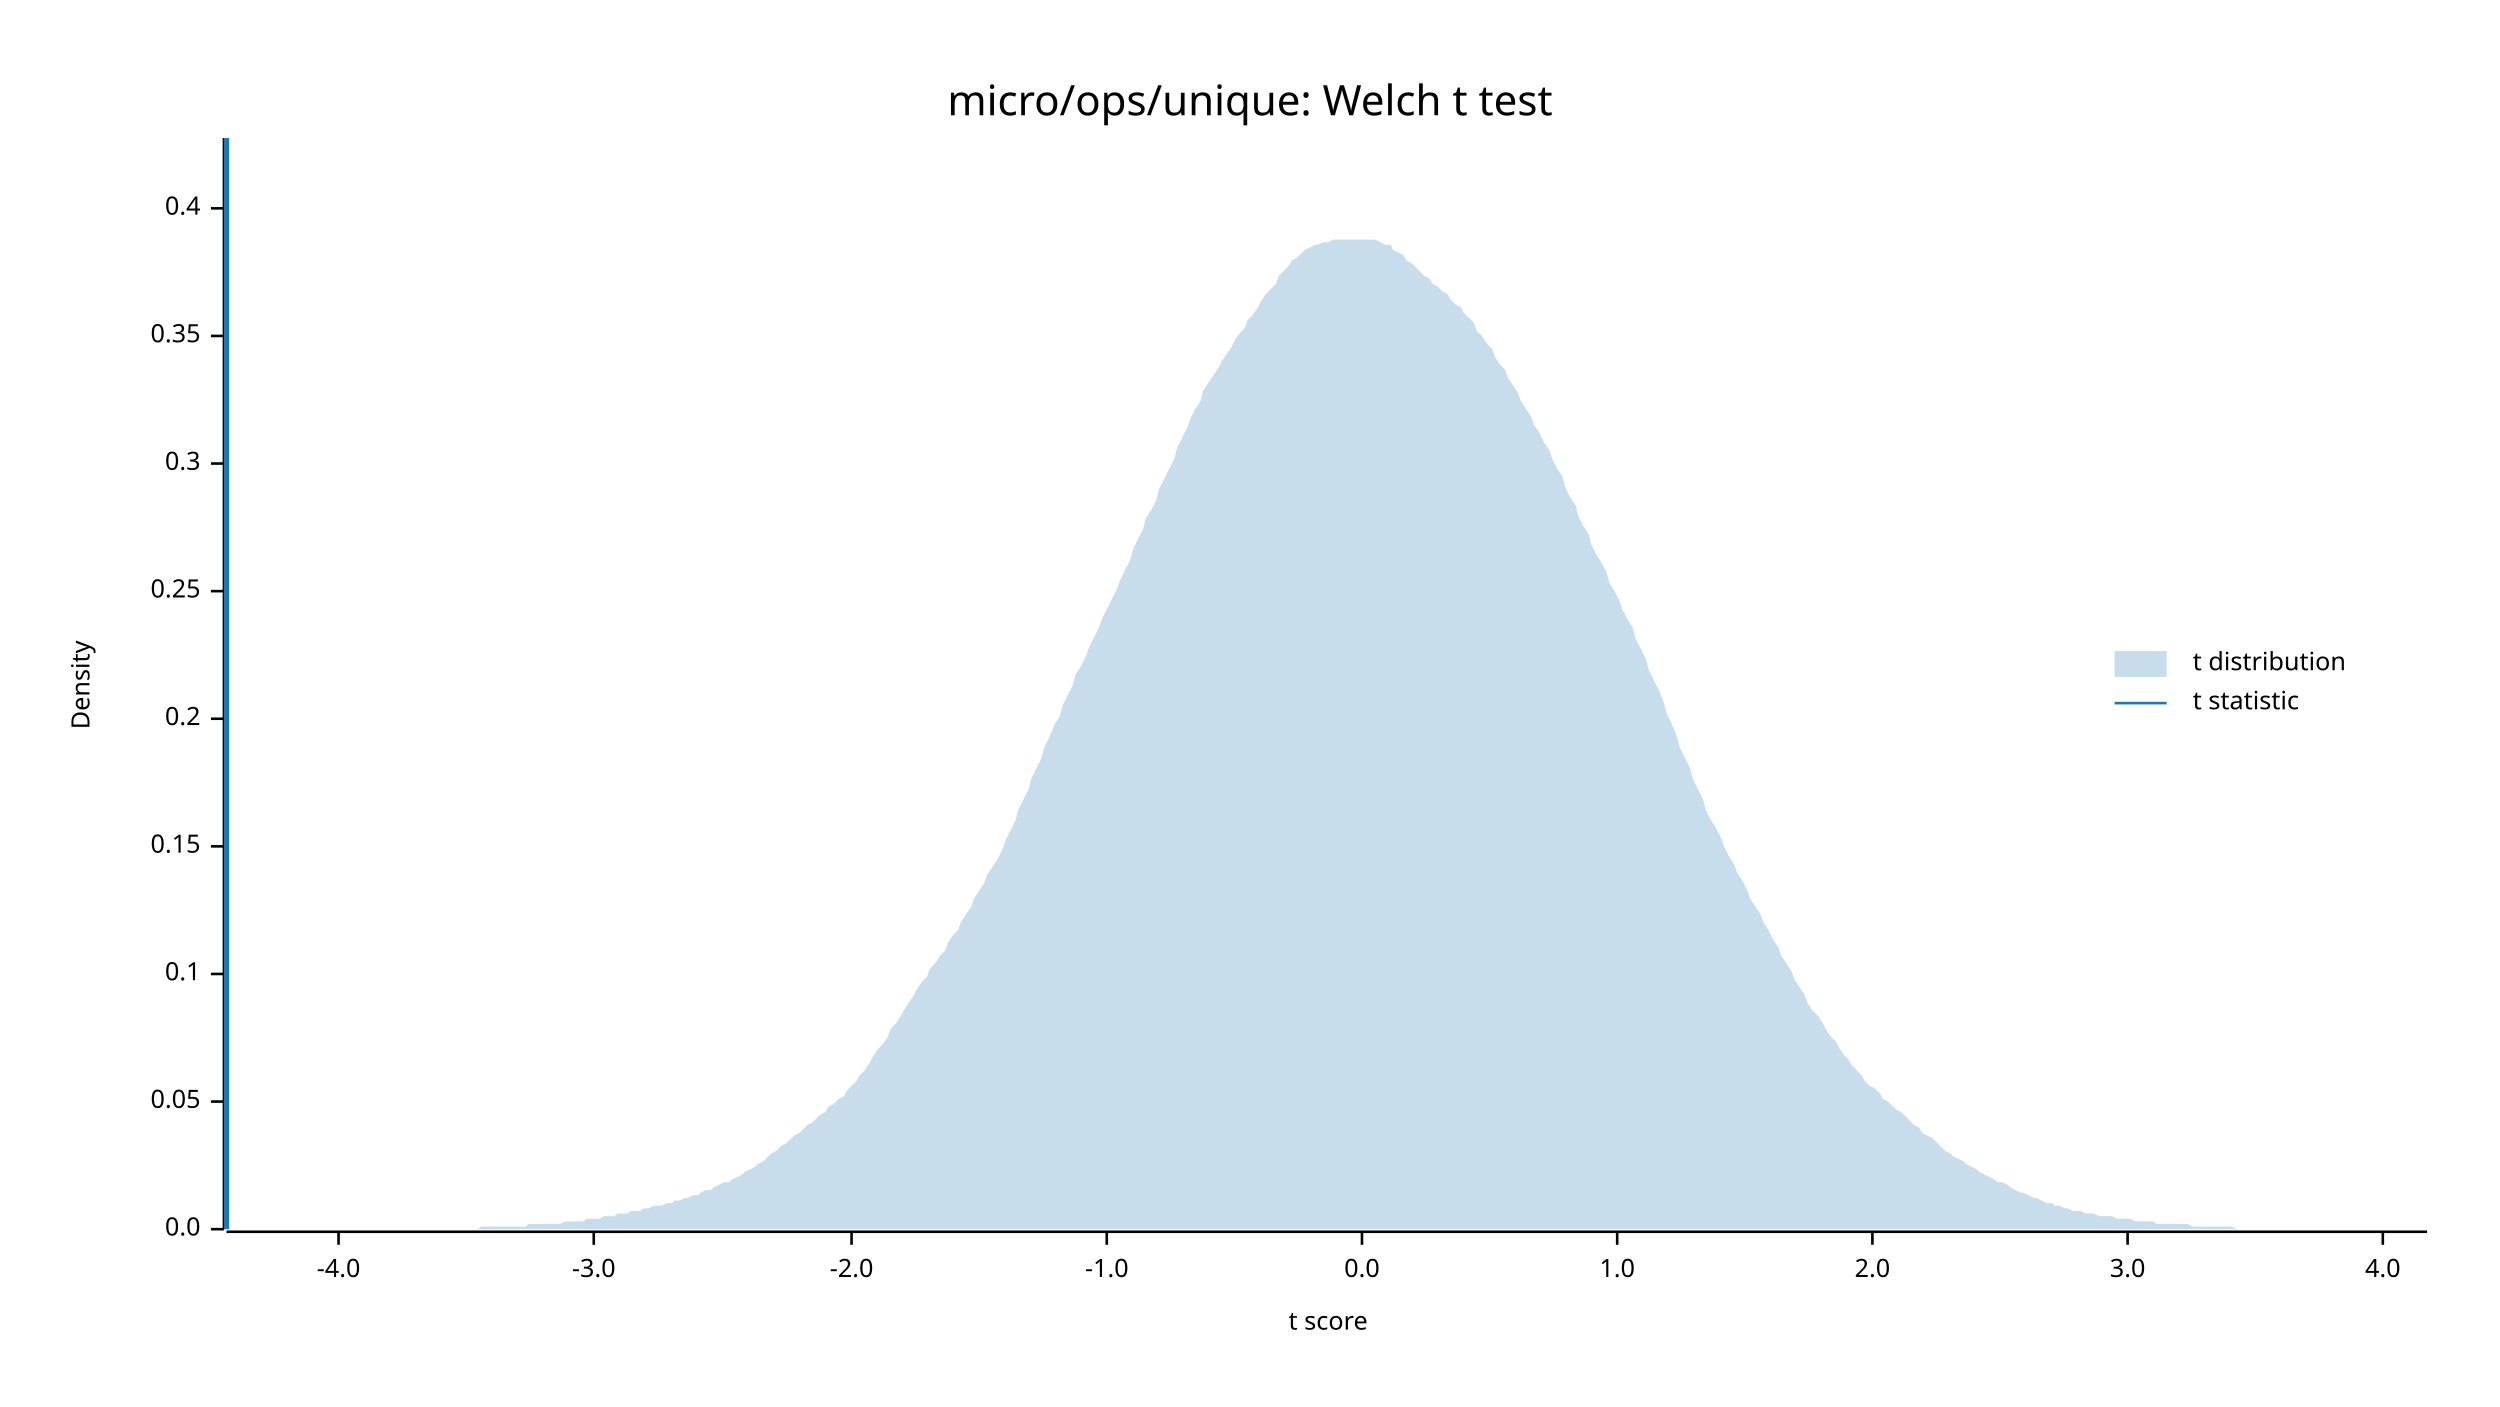
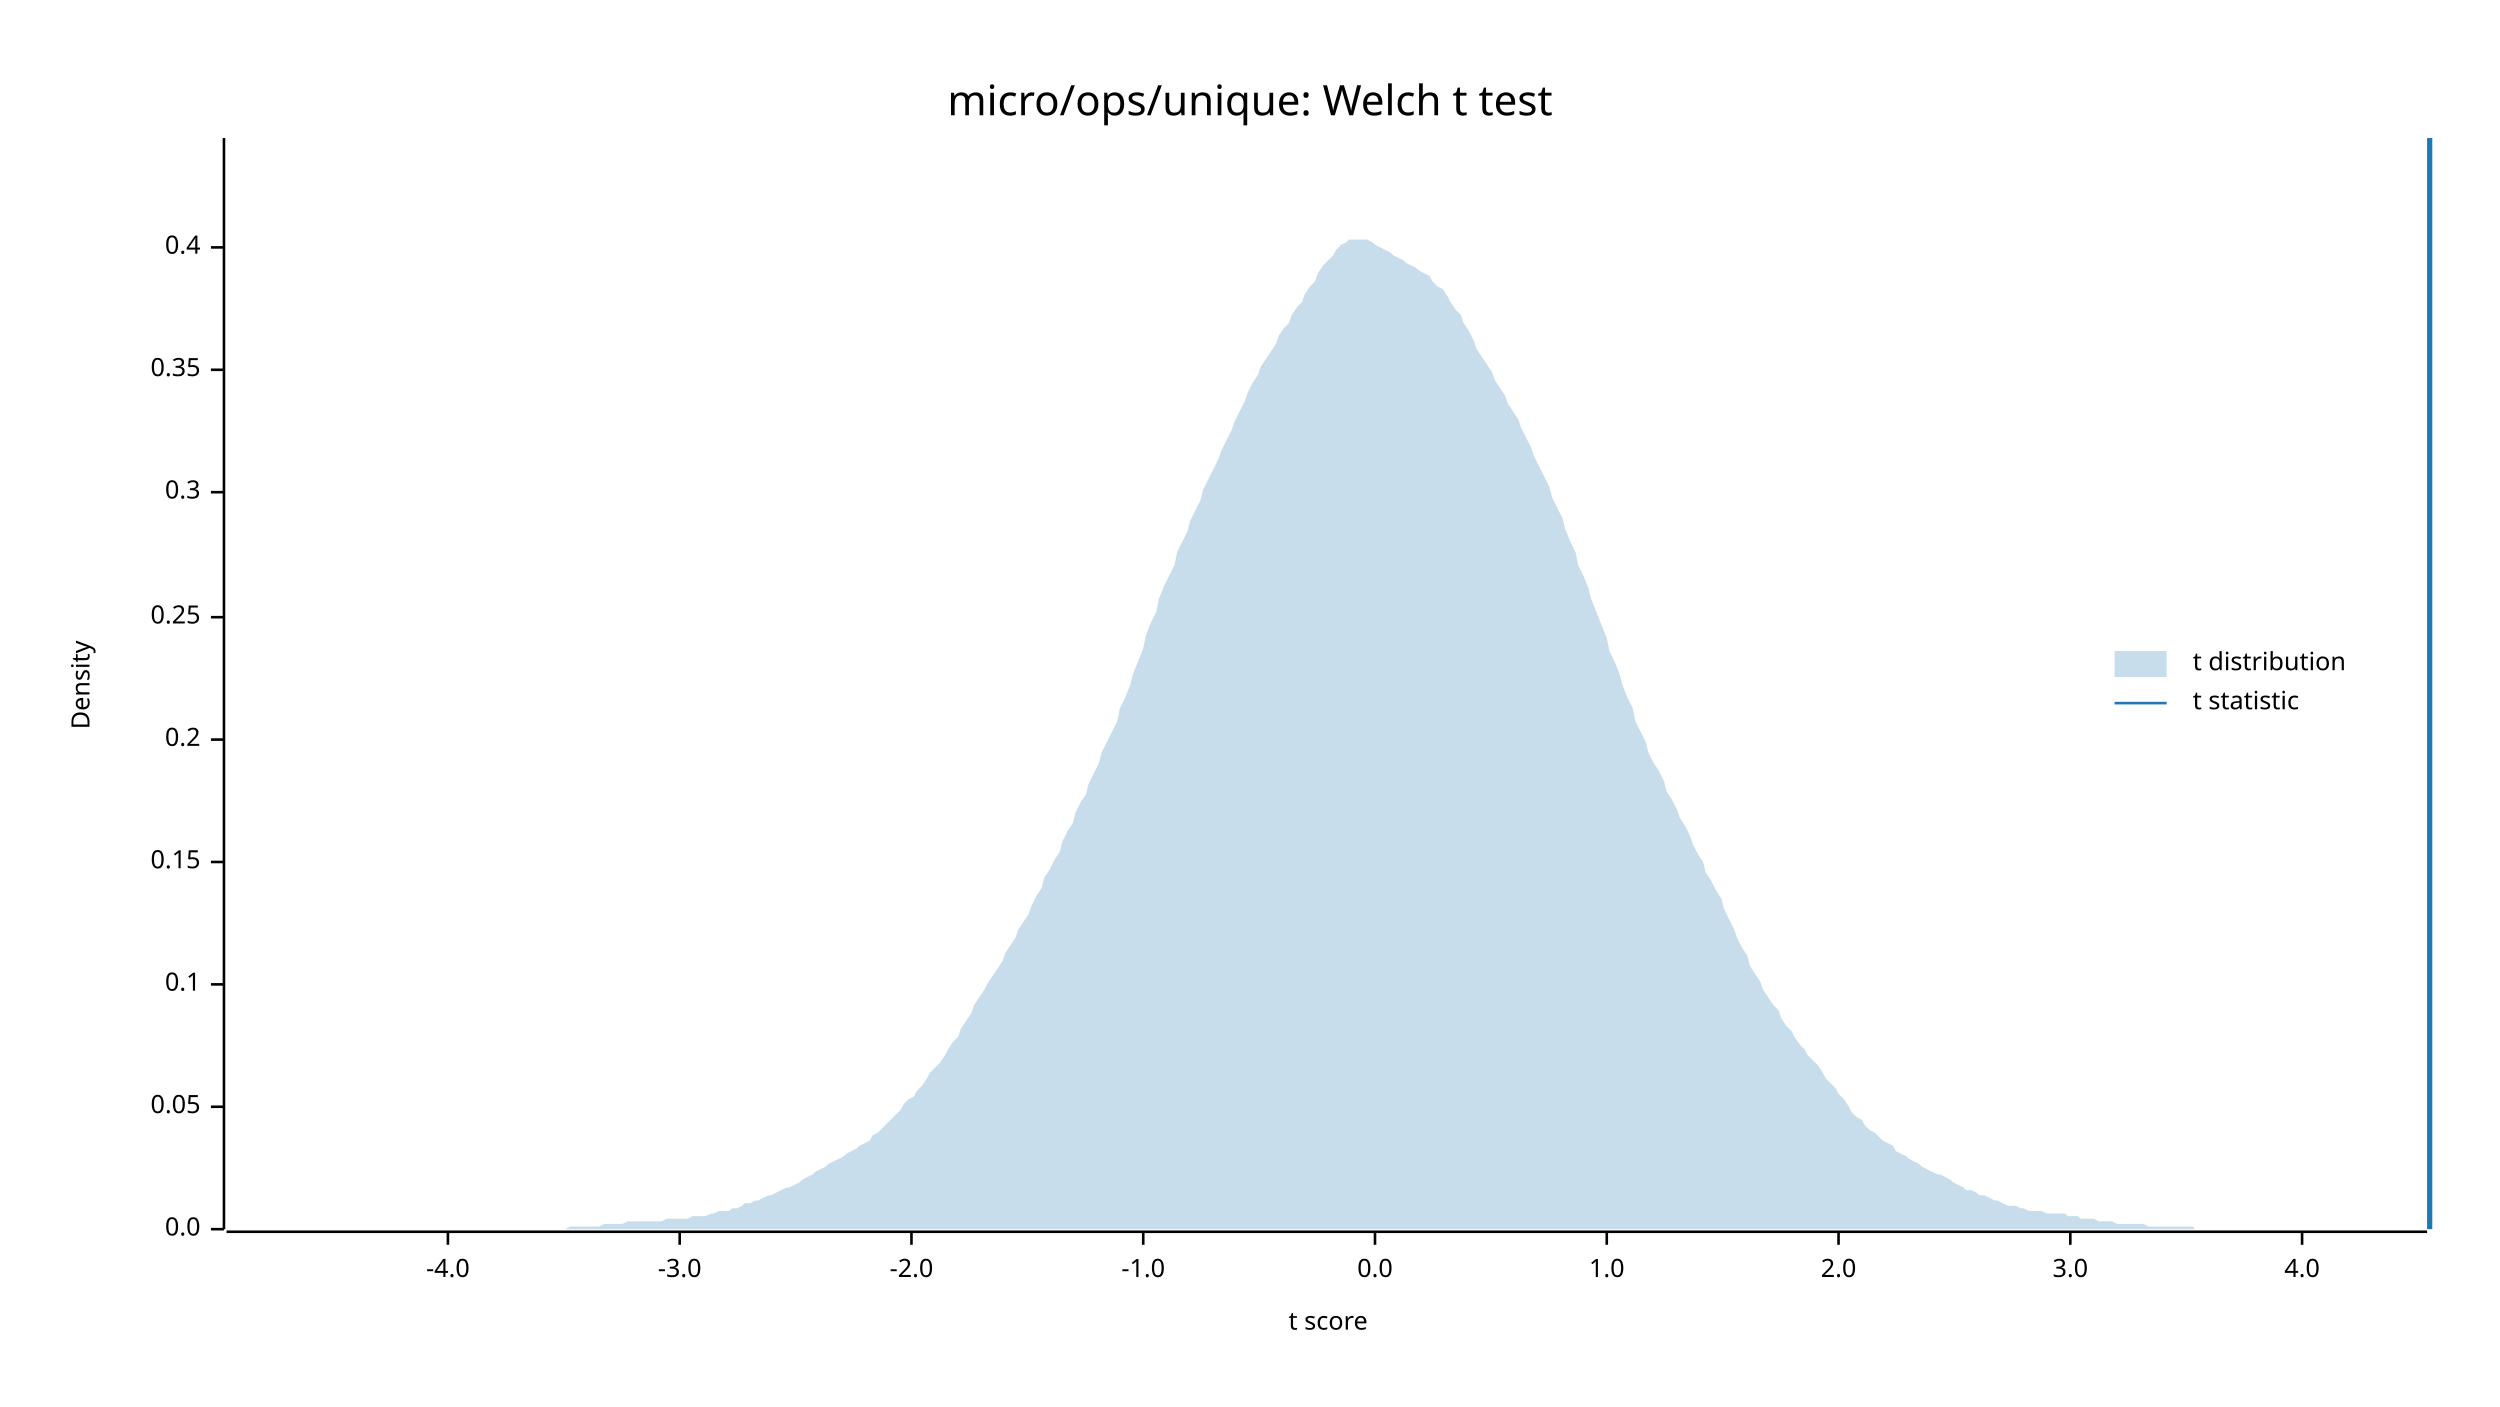
<svg xmlns="http://www.w3.org/2000/svg" width="960" height="540" viewBox="0 0 960 540">
  <text x="480" y="32" dy="0.76em" text-anchor="middle" font-family="sans-serif" font-size="16.129" opacity="1" fill="#000000">
micro/ops/unique: Welch t test
</text>
  <text x="27" y="263" dy="0.76em" text-anchor="middle" font-family="sans-serif" font-size="9.677" opacity="1" fill="#000000" transform="rotate(270, 27, 263)">
Density
</text>
  <text x="510" y="513" dy="-0.5ex" text-anchor="middle" font-family="sans-serif" font-size="9.677" opacity="1" fill="#000000">
t score
</text>
  <polyline fill="none" opacity="1" stroke="#000000" stroke-width="1" points="86,53 86,472 " />
  <text x="77" y="472" dy="0.5ex" text-anchor="end" font-family="sans-serif" font-size="9.677" opacity="1" fill="#000000">
0.0
</text>
  <polyline fill="none" opacity="1" stroke="#000000" stroke-width="1" points="81,472 86,472 " />
-   <text x="77" y="423" dy="0.5ex" text-anchor="end" font-family="sans-serif" font-size="9.677" opacity="1" fill="#000000">
+   <text x="77" y="425" dy="0.5ex" text-anchor="end" font-family="sans-serif" font-size="9.677" opacity="1" fill="#000000">
0.05
</text>
-   <polyline fill="none" opacity="1" stroke="#000000" stroke-width="1" points="81,423 86,423 " />
-   <text x="77" y="374" dy="0.5ex" text-anchor="end" font-family="sans-serif" font-size="9.677" opacity="1" fill="#000000">
+   <polyline fill="none" opacity="1" stroke="#000000" stroke-width="1" points="81,425 86,425 " />
+   <text x="77" y="378" dy="0.5ex" text-anchor="end" font-family="sans-serif" font-size="9.677" opacity="1" fill="#000000">
0.1
</text>
-   <polyline fill="none" opacity="1" stroke="#000000" stroke-width="1" points="81,374 86,374 " />
-   <text x="77" y="325" dy="0.5ex" text-anchor="end" font-family="sans-serif" font-size="9.677" opacity="1" fill="#000000">
+   <polyline fill="none" opacity="1" stroke="#000000" stroke-width="1" points="81,378 86,378 " />
+   <text x="77" y="331" dy="0.5ex" text-anchor="end" font-family="sans-serif" font-size="9.677" opacity="1" fill="#000000">
0.15
</text>
-   <polyline fill="none" opacity="1" stroke="#000000" stroke-width="1" points="81,325 86,325 " />
-   <text x="77" y="276" dy="0.5ex" text-anchor="end" font-family="sans-serif" font-size="9.677" opacity="1" fill="#000000">
+   <polyline fill="none" opacity="1" stroke="#000000" stroke-width="1" points="81,331 86,331 " />
+   <text x="77" y="284" dy="0.5ex" text-anchor="end" font-family="sans-serif" font-size="9.677" opacity="1" fill="#000000">
0.2
</text>
-   <polyline fill="none" opacity="1" stroke="#000000" stroke-width="1" points="81,276 86,276 " />
-   <text x="77" y="227" dy="0.5ex" text-anchor="end" font-family="sans-serif" font-size="9.677" opacity="1" fill="#000000">
+   <polyline fill="none" opacity="1" stroke="#000000" stroke-width="1" points="81,284 86,284 " />
+   <text x="77" y="237" dy="0.5ex" text-anchor="end" font-family="sans-serif" font-size="9.677" opacity="1" fill="#000000">
0.25
</text>
-   <polyline fill="none" opacity="1" stroke="#000000" stroke-width="1" points="81,227 86,227 " />
-   <text x="77" y="178" dy="0.5ex" text-anchor="end" font-family="sans-serif" font-size="9.677" opacity="1" fill="#000000">
+   <polyline fill="none" opacity="1" stroke="#000000" stroke-width="1" points="81,237 86,237 " />
+   <text x="77" y="189" dy="0.5ex" text-anchor="end" font-family="sans-serif" font-size="9.677" opacity="1" fill="#000000">
0.3
</text>
-   <polyline fill="none" opacity="1" stroke="#000000" stroke-width="1" points="81,178 86,178 " />
-   <text x="77" y="129" dy="0.5ex" text-anchor="end" font-family="sans-serif" font-size="9.677" opacity="1" fill="#000000">
+   <polyline fill="none" opacity="1" stroke="#000000" stroke-width="1" points="81,189 86,189 " />
+   <text x="77" y="142" dy="0.5ex" text-anchor="end" font-family="sans-serif" font-size="9.677" opacity="1" fill="#000000">
0.35
</text>
-   <polyline fill="none" opacity="1" stroke="#000000" stroke-width="1" points="81,129 86,129 " />
-   <text x="77" y="80" dy="0.5ex" text-anchor="end" font-family="sans-serif" font-size="9.677" opacity="1" fill="#000000">
+   <polyline fill="none" opacity="1" stroke="#000000" stroke-width="1" points="81,142 86,142 " />
+   <text x="77" y="95" dy="0.5ex" text-anchor="end" font-family="sans-serif" font-size="9.677" opacity="1" fill="#000000">
0.4
</text>
-   <polyline fill="none" opacity="1" stroke="#000000" stroke-width="1" points="81,80 86,80 " />
+   <polyline fill="none" opacity="1" stroke="#000000" stroke-width="1" points="81,95 86,95 " />
  <polyline fill="none" opacity="1" stroke="#000000" stroke-width="1" points="87,473 932,473 " />
-   <text x="130" y="483" dy="0.76em" text-anchor="middle" font-family="sans-serif" font-size="9.677" opacity="1" fill="#000000">
+   <text x="172" y="483" dy="0.76em" text-anchor="middle" font-family="sans-serif" font-size="9.677" opacity="1" fill="#000000">
-4.0
</text>
-   <polyline fill="none" opacity="1" stroke="#000000" stroke-width="1" points="130,473 130,478 " />
-   <text x="228" y="483" dy="0.76em" text-anchor="middle" font-family="sans-serif" font-size="9.677" opacity="1" fill="#000000">
+   <polyline fill="none" opacity="1" stroke="#000000" stroke-width="1" points="172,473 172,478 " />
+   <text x="261" y="483" dy="0.76em" text-anchor="middle" font-family="sans-serif" font-size="9.677" opacity="1" fill="#000000">
-3.0
</text>
-   <polyline fill="none" opacity="1" stroke="#000000" stroke-width="1" points="228,473 228,478 " />
-   <text x="327" y="483" dy="0.76em" text-anchor="middle" font-family="sans-serif" font-size="9.677" opacity="1" fill="#000000">
+   <polyline fill="none" opacity="1" stroke="#000000" stroke-width="1" points="261,473 261,478 " />
+   <text x="350" y="483" dy="0.76em" text-anchor="middle" font-family="sans-serif" font-size="9.677" opacity="1" fill="#000000">
-2.0
</text>
-   <polyline fill="none" opacity="1" stroke="#000000" stroke-width="1" points="327,473 327,478 " />
-   <text x="425" y="483" dy="0.76em" text-anchor="middle" font-family="sans-serif" font-size="9.677" opacity="1" fill="#000000">
+   <polyline fill="none" opacity="1" stroke="#000000" stroke-width="1" points="350,473 350,478 " />
+   <text x="439" y="483" dy="0.76em" text-anchor="middle" font-family="sans-serif" font-size="9.677" opacity="1" fill="#000000">
-1.0
</text>
-   <polyline fill="none" opacity="1" stroke="#000000" stroke-width="1" points="425,473 425,478 " />
-   <text x="523" y="483" dy="0.76em" text-anchor="middle" font-family="sans-serif" font-size="9.677" opacity="1" fill="#000000">
+   <polyline fill="none" opacity="1" stroke="#000000" stroke-width="1" points="439,473 439,478 " />
+   <text x="528" y="483" dy="0.76em" text-anchor="middle" font-family="sans-serif" font-size="9.677" opacity="1" fill="#000000">
0.0
</text>
-   <polyline fill="none" opacity="1" stroke="#000000" stroke-width="1" points="523,473 523,478 " />
-   <text x="621" y="483" dy="0.76em" text-anchor="middle" font-family="sans-serif" font-size="9.677" opacity="1" fill="#000000">
+   <polyline fill="none" opacity="1" stroke="#000000" stroke-width="1" points="528,473 528,478 " />
+   <text x="617" y="483" dy="0.76em" text-anchor="middle" font-family="sans-serif" font-size="9.677" opacity="1" fill="#000000">
1.0
</text>
-   <polyline fill="none" opacity="1" stroke="#000000" stroke-width="1" points="621,473 621,478 " />
-   <text x="719" y="483" dy="0.76em" text-anchor="middle" font-family="sans-serif" font-size="9.677" opacity="1" fill="#000000">
+   <polyline fill="none" opacity="1" stroke="#000000" stroke-width="1" points="617,473 617,478 " />
+   <text x="706" y="483" dy="0.76em" text-anchor="middle" font-family="sans-serif" font-size="9.677" opacity="1" fill="#000000">
2.0
</text>
-   <polyline fill="none" opacity="1" stroke="#000000" stroke-width="1" points="719,473 719,478 " />
-   <text x="817" y="483" dy="0.76em" text-anchor="middle" font-family="sans-serif" font-size="9.677" opacity="1" fill="#000000">
+   <polyline fill="none" opacity="1" stroke="#000000" stroke-width="1" points="706,473 706,478 " />
+   <text x="795" y="483" dy="0.76em" text-anchor="middle" font-family="sans-serif" font-size="9.677" opacity="1" fill="#000000">
3.0
</text>
-   <polyline fill="none" opacity="1" stroke="#000000" stroke-width="1" points="817,473 817,478 " />
-   <text x="915" y="483" dy="0.76em" text-anchor="middle" font-family="sans-serif" font-size="9.677" opacity="1" fill="#000000">
+   <polyline fill="none" opacity="1" stroke="#000000" stroke-width="1" points="795,473 795,478 " />
+   <text x="884" y="483" dy="0.76em" text-anchor="middle" font-family="sans-serif" font-size="9.677" opacity="1" fill="#000000">
4.0
</text>
-   <polyline fill="none" opacity="1" stroke="#000000" stroke-width="1" points="915,473 915,478 " />
-   <polygon opacity="0.25" fill="#1F78B4" points="87,472 88,472 90,472 92,472 93,472 95,472 97,472 98,472 100,472 102,472 103,472 105,472 107,472 109,472 110,472 112,472 114,472 115,472 117,472 119,472 120,472 122,472 124,472 125,472 127,472 129,472 131,472 132,472 134,472 136,472 137,472 139,472 141,472 142,472 144,472 146,472 147,472 149,472 151,472 153,472 154,472 156,472 158,472 159,472 161,472 163,472 164,472 166,472 168,472 169,472 171,472 173,472 175,472 176,472 178,472 180,472 181,472 183,472 185,471 186,471 188,471 190,471 191,471 193,471 195,471 197,471 198,471 200,471 202,471 203,470 205,470 207,470 208,470 210,470 212,470 214,470 215,470 217,469 219,469 220,469 222,469 224,469 225,468 227,468 229,468 230,468 232,467 234,467 236,467 237,466 239,466 241,466 242,465 244,465 246,465 247,464 249,464 251,463 252,463 254,463 256,462 258,462 259,461 261,461 263,460 264,460 266,459 268,459 269,458 271,457 273,457 274,456 276,455 278,454 280,454 281,453 283,452 285,451 286,450 288,449 290,448 291,447 293,446 295,444 296,443 298,442 300,440 302,439 303,438 305,436 307,435 308,434 310,432 312,431 313,430 315,428 317,427 318,425 320,424 322,422 324,421 325,419 327,417 329,415 330,413 332,411 334,408 335,406 337,403 339,401 341,398 342,395 344,393 346,390 347,388 349,385 351,382 352,380 354,377 356,375 357,372 359,370 361,367 363,365 364,362 366,359 368,357 369,354 371,351 373,348 374,345 376,342 378,339 379,336 381,333 383,330 385,326 386,323 388,319 390,315 391,311 393,307 395,303 396,299 398,295 400,291 401,287 403,283 405,278 407,275 408,271 410,267 412,263 413,259 415,256 417,252 418,249 420,245 422,241 423,238 425,234 427,230 429,226 430,223 432,219 434,215 435,211 437,207 439,203 440,199 442,196 444,192 445,188 447,184 449,180 451,176 452,172 454,168 456,164 457,161 459,157 461,154 462,150 464,147 466,144 468,141 469,139 471,136 473,133 474,131 476,128 478,126 479,123 481,121 483,118 484,116 486,113 488,111 490,109 491,106 493,104 495,102 496,100 498,99 500,97 501,96 503,95 505,94 506,94 508,93 510,93 512,92 513,92 515,92 517,92 518,92 520,92 522,92 523,92 525,92 527,92 528,92 530,93 532,94 534,94 535,96 537,97 539,98 540,100 542,101 544,103 545,104 547,106 549,107 550,109 552,110 554,112 556,113 557,115 559,117 561,118 562,120 564,122 566,124 567,127 569,129 571,132 573,134 574,137 576,140 578,142 579,145 581,148 583,151 584,154 586,157 588,160 589,163 591,166 593,170 595,173 596,176 598,180 600,183 601,187 603,191 605,194 606,198 608,202 610,205 611,209 613,213 615,216 617,220 618,224 620,227 622,231 623,234 625,238 627,241 628,245 630,249 632,253 633,257 635,261 637,265 639,270 640,274 642,278 644,283 645,287 647,291 649,295 650,299 652,303 654,307 655,311 657,315 659,318 661,322 662,325 664,329 666,332 667,335 669,338 671,342 672,345 674,348 676,351 677,354 679,357 681,361 683,364 684,367 686,370 688,373 689,376 691,379 693,382 694,385 696,388 698,390 700,393 701,395 703,398 705,400 706,402 708,405 710,407 711,409 713,411 715,413 716,415 718,417 720,418 722,420 723,422 725,423 727,425 728,426 730,427 732,429 733,430 735,432 737,433 738,435 740,436 742,437 744,439 745,440 747,442 749,443 750,444 752,445 754,446 755,447 757,448 759,449 760,450 762,451 764,452 766,453 767,454 769,454 771,455 772,456 774,457 776,458 777,458 779,459 781,460 782,460 784,461 786,462 788,462 789,463 791,463 793,464 794,464 796,465 798,465 799,465 801,466 803,466 804,466 806,467 808,467 810,467 811,467 813,468 815,468 816,468 818,468 820,469 821,469 823,469 825,469 827,469 828,470 830,470 832,470 833,470 835,470 837,470 838,470 840,470 842,471 843,471 845,471 847,471 849,471 850,471 852,471 854,471 855,471 857,471 859,472 860,472 862,472 864,472 865,472 867,472 869,472 871,472 872,472 874,472 876,472 877,472 879,472 881,472 882,472 884,472 886,472 887,472 889,472 891,472 893,472 894,472 896,472 898,472 899,472 901,472 903,472 904,472 906,472 908,472 909,472 911,472 913,472 915,472 916,472 918,472 920,472 921,472 923,472 925,472 926,472 928,472 930,472 932,472 932,472 87,472 " />
-   <polyline fill="none" opacity="1" stroke="#1F78B4" stroke-width="2" points="87,472 87,53 " />
+   <polyline fill="none" opacity="1" stroke="#000000" stroke-width="1" points="884,473 884,478 " />
+   <polygon opacity="0.25" fill="#1F78B4" points="87,472 88,472 90,472 92,472 93,472 95,472 97,472 98,472 100,472 102,472 103,472 105,472 107,472 109,472 110,472 112,472 114,472 115,472 117,472 119,472 120,472 122,472 124,472 125,472 127,472 129,472 131,472 132,472 134,472 136,472 137,472 139,472 141,472 142,472 144,472 146,472 147,472 149,472 151,472 153,472 154,472 156,472 158,472 159,472 161,472 163,472 164,472 166,472 168,472 169,472 171,472 173,472 175,472 176,472 178,472 180,472 181,472 183,472 185,472 186,472 188,472 190,472 191,472 193,472 195,472 197,472 198,472 200,472 202,472 203,472 205,472 207,472 208,472 210,472 212,472 214,472 215,472 217,472 219,471 220,471 222,471 224,471 225,471 227,471 229,471 230,471 232,470 234,470 236,470 237,470 239,470 241,469 242,469 244,469 246,469 247,469 249,469 251,469 252,469 254,469 256,468 258,468 259,468 261,468 263,468 264,468 266,467 268,467 269,467 271,467 273,466 274,466 276,465 278,465 280,465 281,464 283,464 285,463 286,462 288,462 290,461 291,461 293,460 295,459 296,459 298,458 300,457 302,456 303,456 305,455 307,454 308,453 310,452 312,451 313,450 315,449 317,448 318,447 320,446 322,445 324,444 325,443 327,442 329,441 330,440 332,439 334,438 335,436 337,435 339,433 341,431 342,430 344,428 346,426 347,424 349,422 351,421 352,419 354,417 356,414 357,412 359,410 361,408 363,405 364,403 366,400 368,398 369,395 371,392 373,389 374,386 376,383 378,380 379,378 381,375 383,372 385,369 386,366 388,363 390,360 391,357 393,354 395,351 396,348 398,344 400,341 401,337 403,334 405,330 407,327 408,323 410,319 412,316 413,312 415,308 417,305 418,301 420,297 422,293 423,289 425,285 427,281 429,277 430,272 432,268 434,263 435,259 437,254 439,249 440,244 442,239 444,235 445,230 447,225 449,221 451,217 452,212 454,208 456,204 457,200 459,196 461,192 462,188 464,184 466,180 468,176 469,173 471,169 473,165 474,162 476,158 478,154 479,151 481,147 483,144 484,141 486,138 488,135 490,132 491,129 493,126 495,124 496,121 498,118 500,116 501,113 503,110 505,108 506,105 508,102 510,100 512,98 513,96 515,94 517,93 518,92 520,92 522,92 523,92 525,92 527,93 528,94 530,95 532,96 534,97 535,98 537,99 539,100 540,101 542,102 544,103 545,104 547,105 549,106 550,108 552,110 554,111 556,114 557,116 559,119 561,121 562,124 564,127 566,131 567,134 569,137 571,140 573,143 574,146 576,149 578,152 579,155 581,158 583,161 584,164 586,168 588,172 589,175 591,179 593,183 595,187 596,191 598,195 600,199 601,203 603,208 605,212 606,217 608,221 610,226 611,230 613,235 615,240 617,245 618,250 620,254 622,259 623,263 625,268 627,272 628,277 630,281 632,285 633,289 635,293 637,296 639,300 640,304 642,307 644,311 645,314 647,317 649,321 650,324 652,328 654,331 655,335 657,338 659,342 661,345 662,349 664,353 666,357 667,360 669,364 671,367 672,371 674,374 676,377 677,380 679,383 681,386 683,388 684,391 686,394 688,396 689,398 691,401 693,403 694,405 696,407 698,409 700,412 701,414 703,416 705,418 706,420 708,422 710,425 711,427 713,429 715,430 716,432 718,434 720,435 722,437 723,438 725,439 727,440 728,442 730,443 732,444 733,445 735,446 737,447 738,448 740,449 742,450 744,451 745,451 747,452 749,453 750,454 752,455 754,456 755,457 757,457 759,458 760,459 762,459 764,460 766,461 767,461 769,462 771,463 772,463 774,463 776,464 777,464 779,465 781,465 782,465 784,465 786,466 788,466 789,466 791,466 793,466 794,467 796,467 798,467 799,468 801,468 803,468 804,468 806,469 808,469 810,469 811,469 813,470 815,470 816,470 818,470 820,470 821,470 823,470 825,471 827,471 828,471 830,471 832,471 833,471 835,471 837,471 838,471 840,471 842,471 843,472 845,472 847,472 849,472 850,472 852,472 854,472 855,472 857,472 859,472 860,472 862,472 864,472 865,472 867,472 869,472 871,472 872,472 874,472 876,472 877,472 879,472 881,472 882,472 884,472 886,472 887,472 889,472 891,472 893,472 894,472 896,472 898,472 899,472 901,472 903,472 904,472 906,472 908,472 909,472 911,472 913,472 915,472 916,472 918,472 920,472 921,472 923,472 925,472 926,472 928,472 930,472 932,472 932,472 87,472 " />
+   <polyline fill="none" opacity="1" stroke="#1F78B4" stroke-width="2" points="933,472 933,53 " />
  <text x="842" y="250" dy="0.76em" text-anchor="start" font-family="sans-serif" font-size="9.677" opacity="1" fill="#000000">
t distribution
</text>
  <text x="842" y="265" dy="0.76em" text-anchor="start" font-family="sans-serif" font-size="9.677" opacity="1" fill="#000000">
t statistic
</text>
  <rect x="812" y="250" width="20" height="10" opacity="0.25" fill="#1F78B4" stroke="none" />
  <polyline fill="none" opacity="1" stroke="#1F78B4" stroke-width="1" points="812,270 832,270 " />
</svg>
